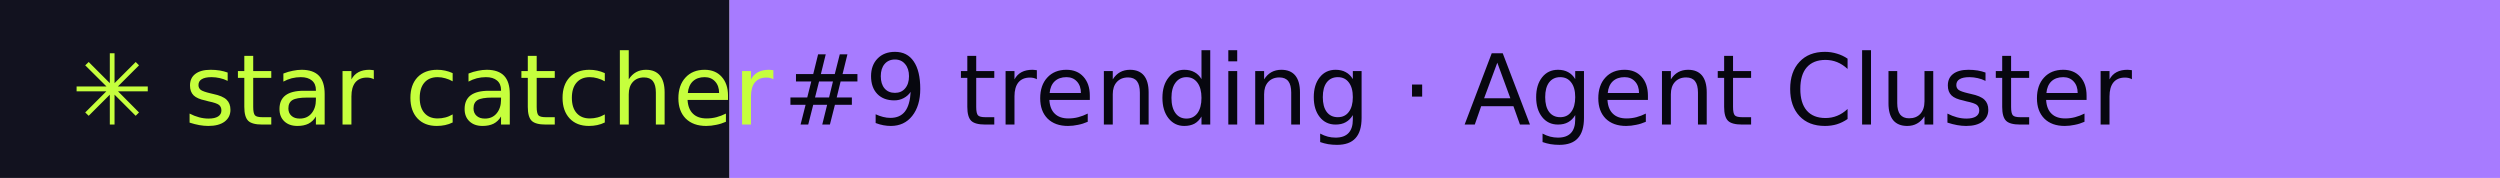
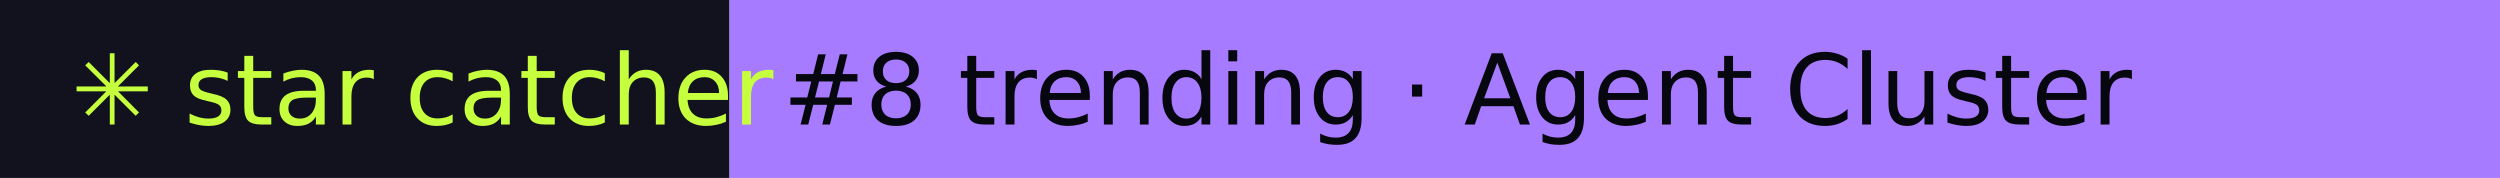
- <svg xmlns="http://www.w3.org/2000/svg" width="281" height="20" role="img" aria-label="star catcher: #9 trending · Agent Cluster">
+ <svg xmlns="http://www.w3.org/2000/svg" width="281" height="20" role="img" aria-label="star catcher: #8 trending · Agent Cluster">
  <rect width="82" height="20" fill="#12121F" />
  <rect x="82" width="199" height="20" fill="#A77BFF" />
  <g font-family="Verdana,DejaVu Sans,sans-serif" font-size="11">
    <text x="8" y="14" fill="#C6FF3D">✳ star catcher</text>
-     <text x="88" y="14" fill="#07070F">#9 trending · Agent Cluster</text>
+     <text x="88" y="14" fill="#07070F">#8 trending · Agent Cluster</text>
  </g>
</svg>
